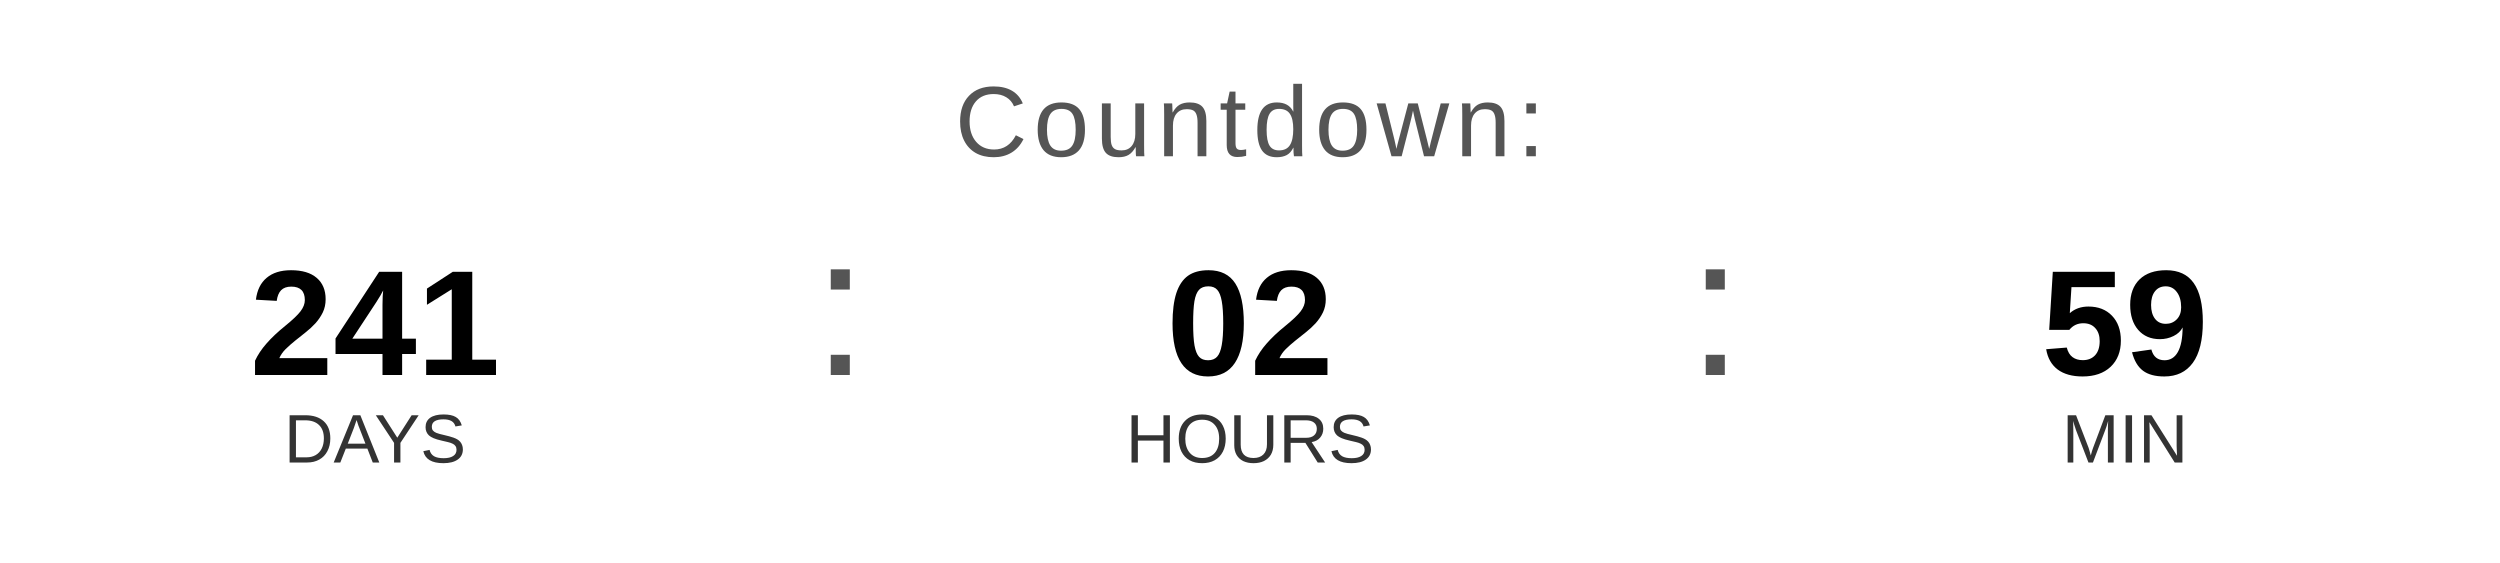
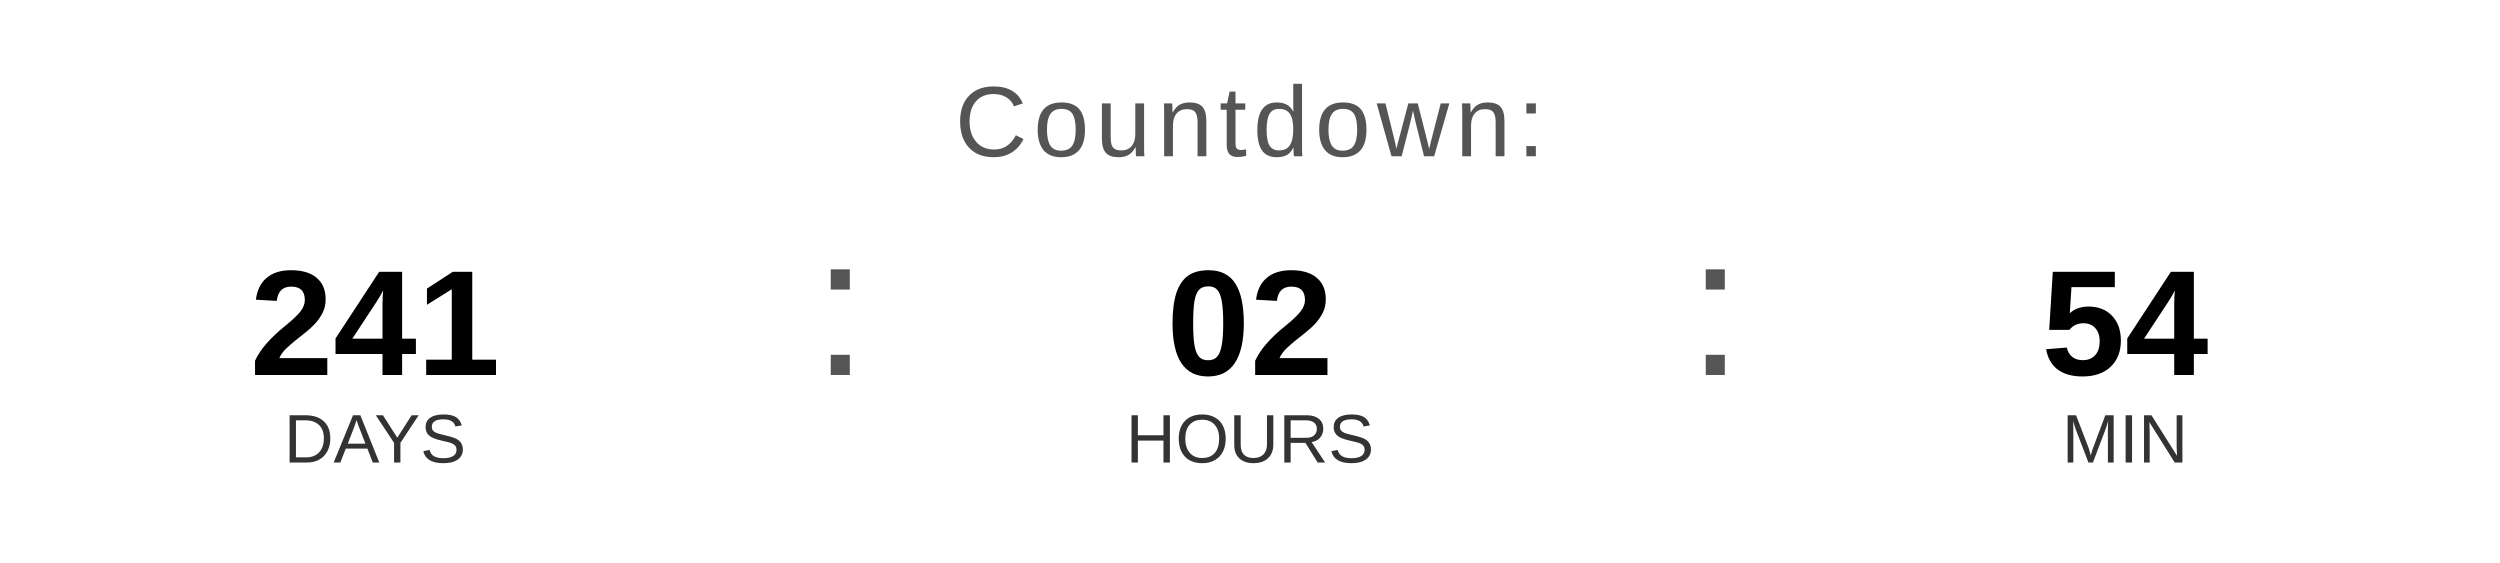
<svg xmlns="http://www.w3.org/2000/svg" width="400" height="90" viewBox="0 0 400 90">
  <text x="200" y="25" font-family="Arial, Helvetica, sans-serif" font-size="16" fill="#555555" text-anchor="middle" letter-spacing="1">
    Countdown:
  </text>
  <text x="60" y="60" font-family="Arial, Helvetica, sans-serif" font-size="24" font-weight="bold" fill="#000000" text-anchor="middle">241</text>
  <text x="60" y="74" font-family="Arial, Helvetica, sans-serif" font-size="11" fill="#333333" text-anchor="middle">DAYS</text>
  <text x="130" y="60" font-family="Arial, sans-serif" font-size="32" fill="#555555">:</text>
  <text x="200" y="60" font-family="Arial, Helvetica, sans-serif" font-size="24" font-weight="bold" fill="#000000" text-anchor="middle">02</text>
  <text x="200" y="74" font-family="Arial, Helvetica, sans-serif" font-size="11" fill="#333333" text-anchor="middle">HOURS</text>
  <text x="270" y="60" font-family="Arial, sans-serif" font-size="32" fill="#555555">:</text>
-   <text x="340" y="60" font-family="Arial, Helvetica, sans-serif" font-size="24" font-weight="bold" fill="#000000" text-anchor="middle">59</text>
+   <text x="340" y="60" font-family="Arial, Helvetica, sans-serif" font-size="24" font-weight="bold" fill="#000000" text-anchor="middle">54</text>
  <text x="340" y="74" font-family="Arial, Helvetica, sans-serif" font-size="11" fill="#333333" text-anchor="middle">MIN</text>
</svg>
